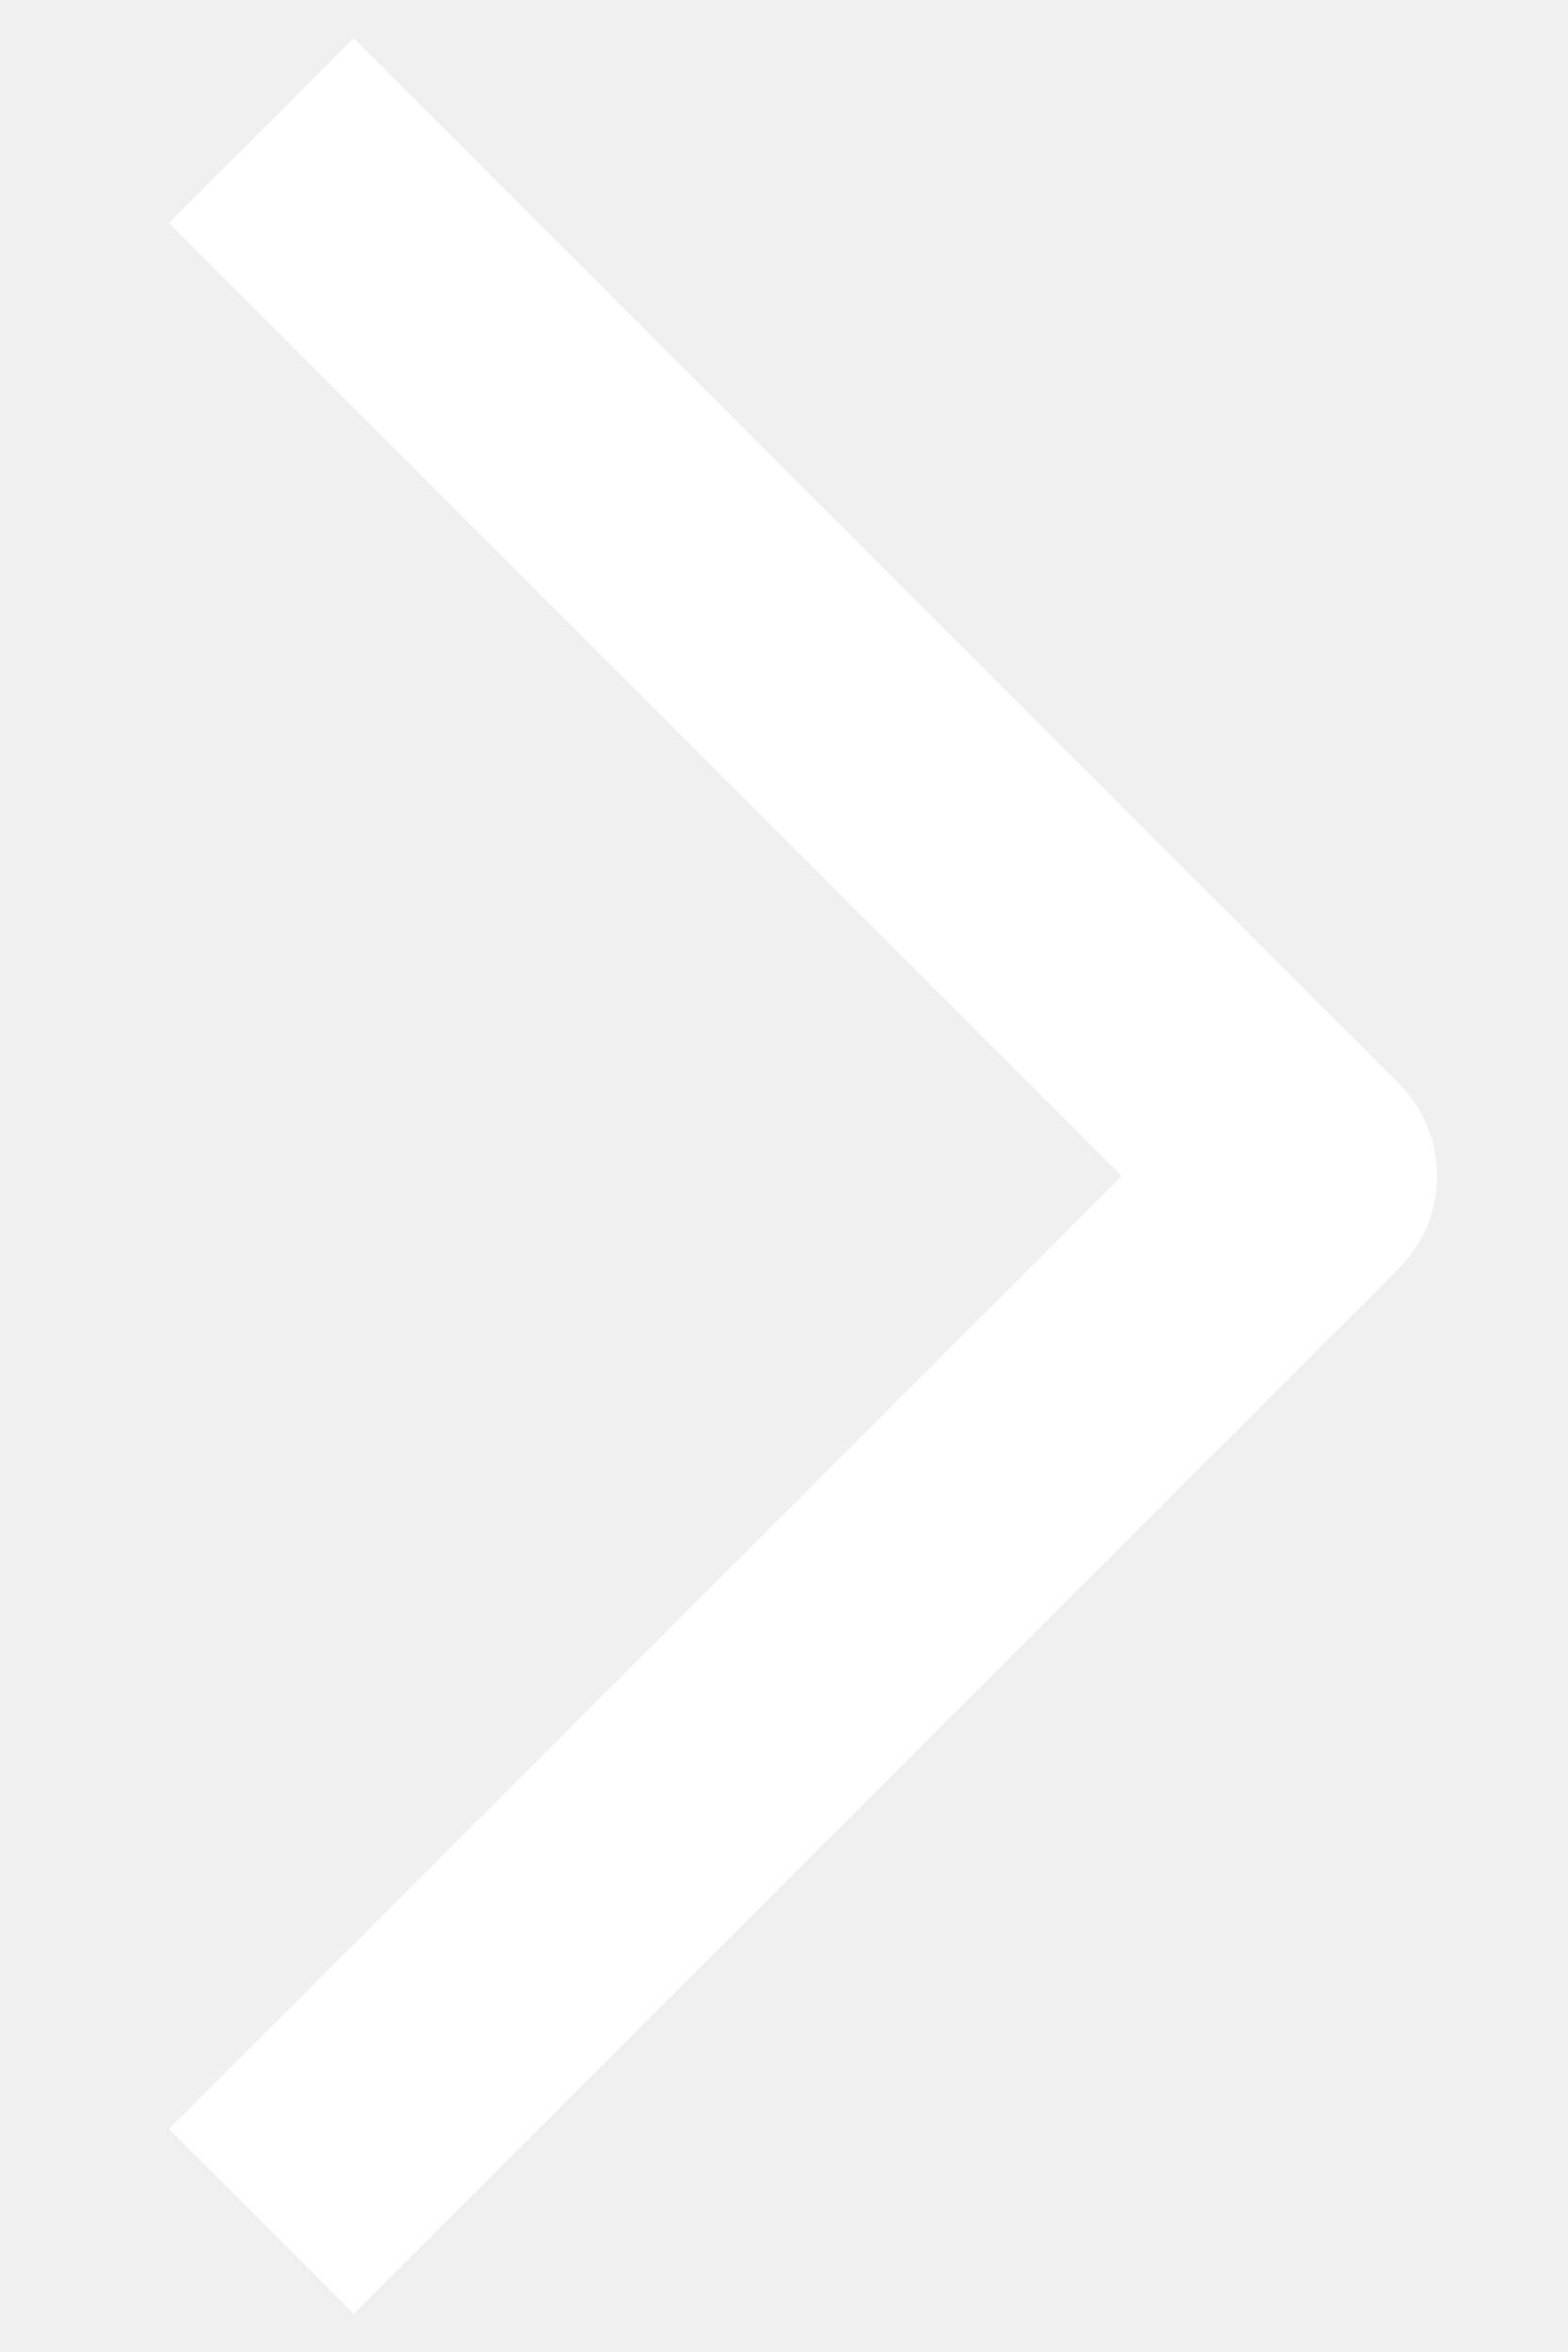
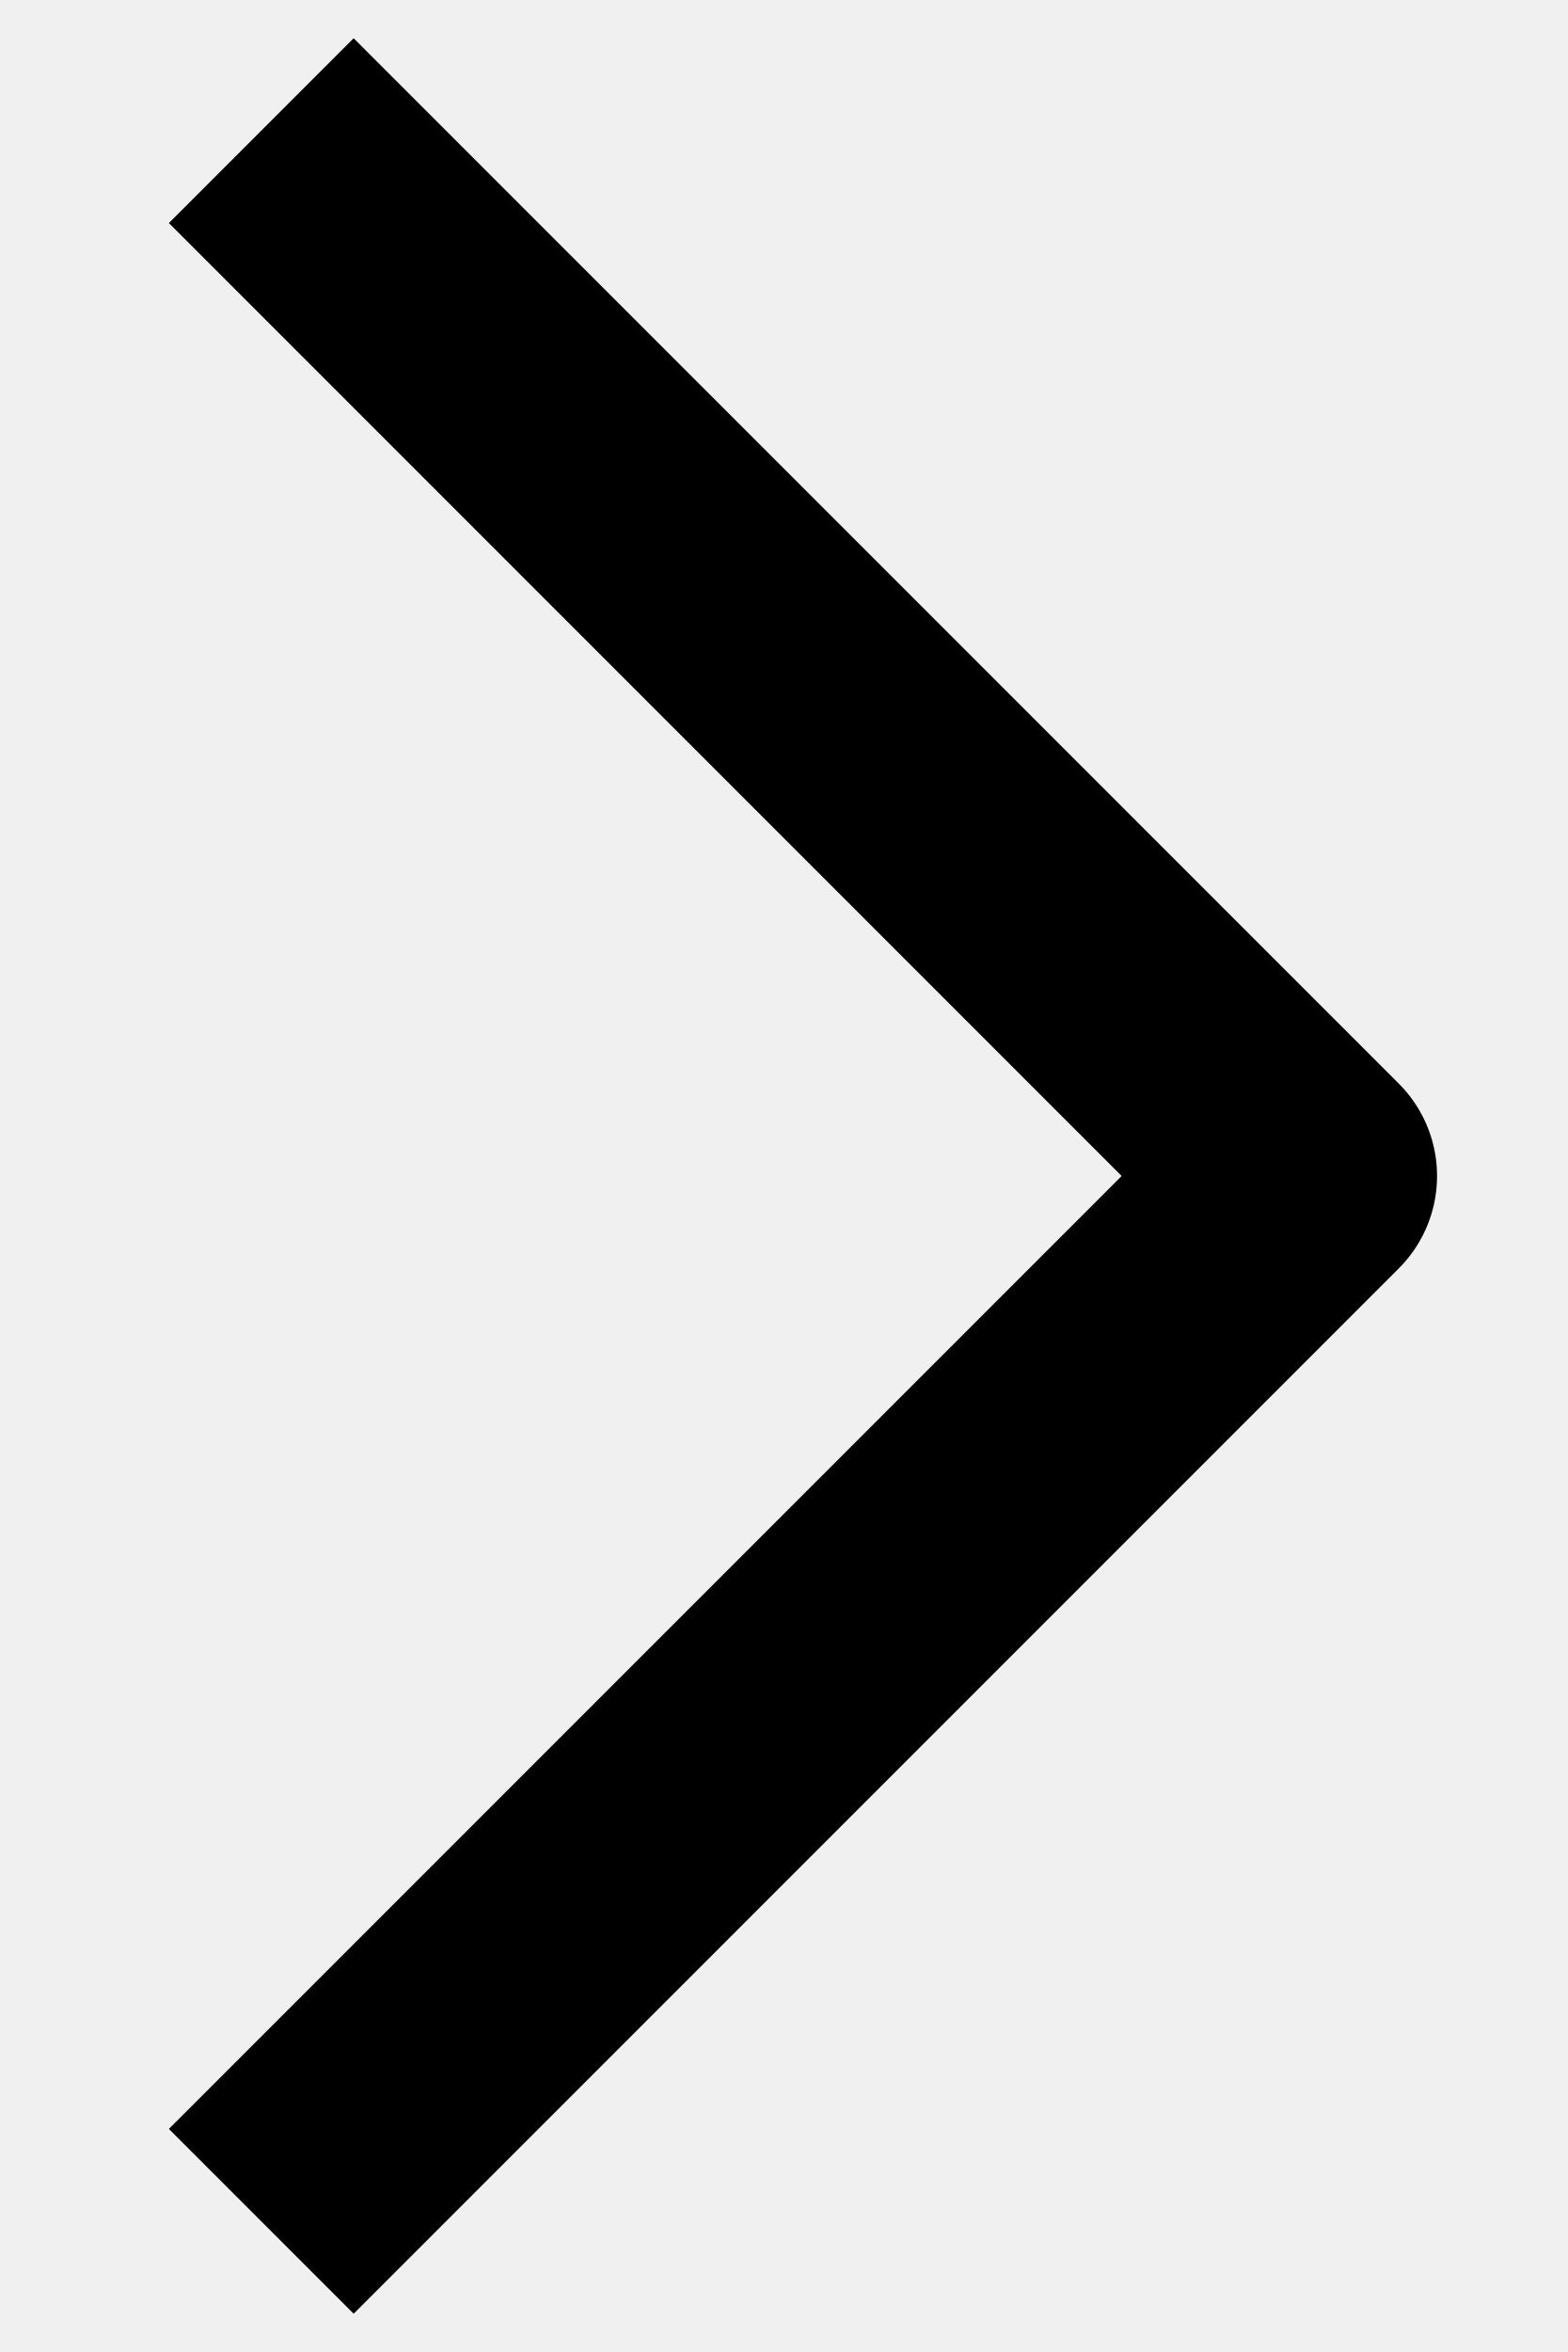
<svg xmlns="http://www.w3.org/2000/svg" width="6" height="9" viewBox="0 0 6 9" fill="none">
-   <path d="M1 8.5L5 4.5L1 0.5" stroke="white" stroke-linejoin="round" />
+   <path d="M1 8.5L5 4.5L1 0.5" stroke="currentColor" stroke-linejoin="round" />
</svg>
